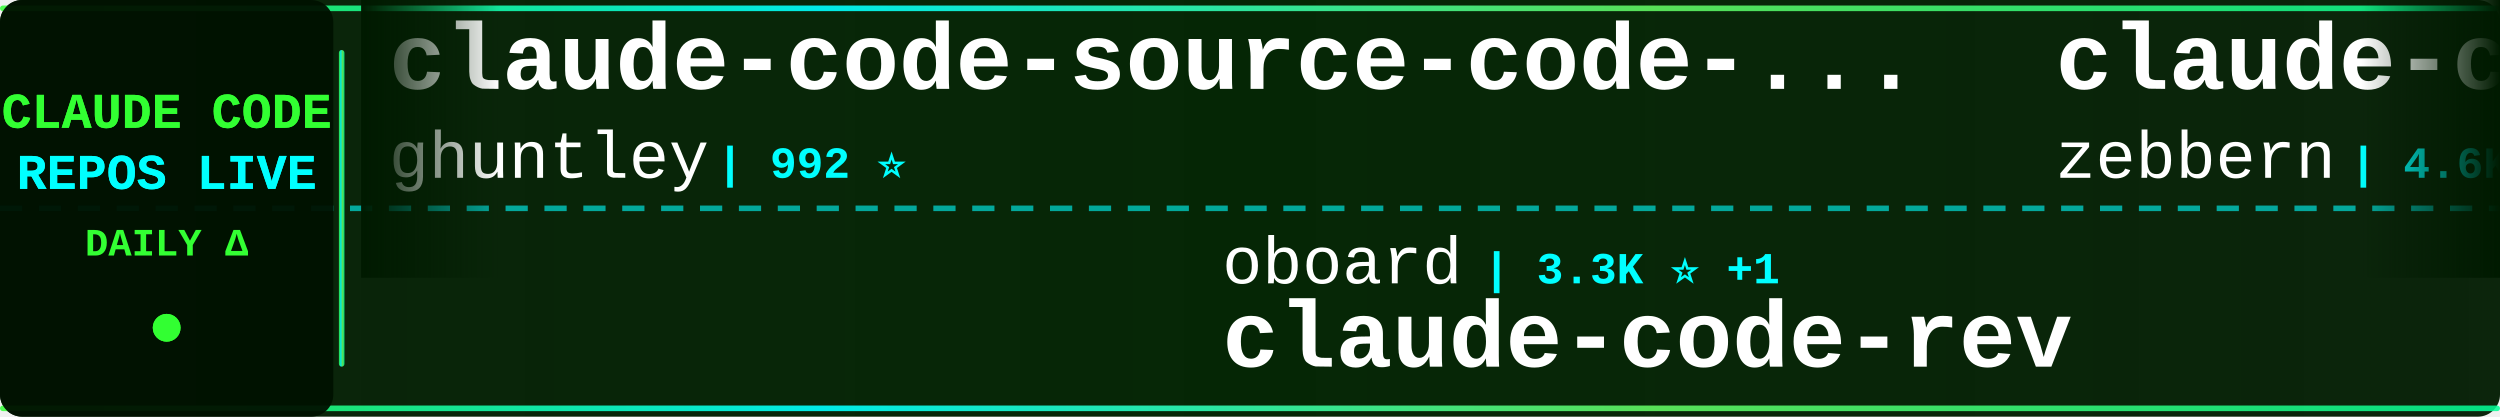
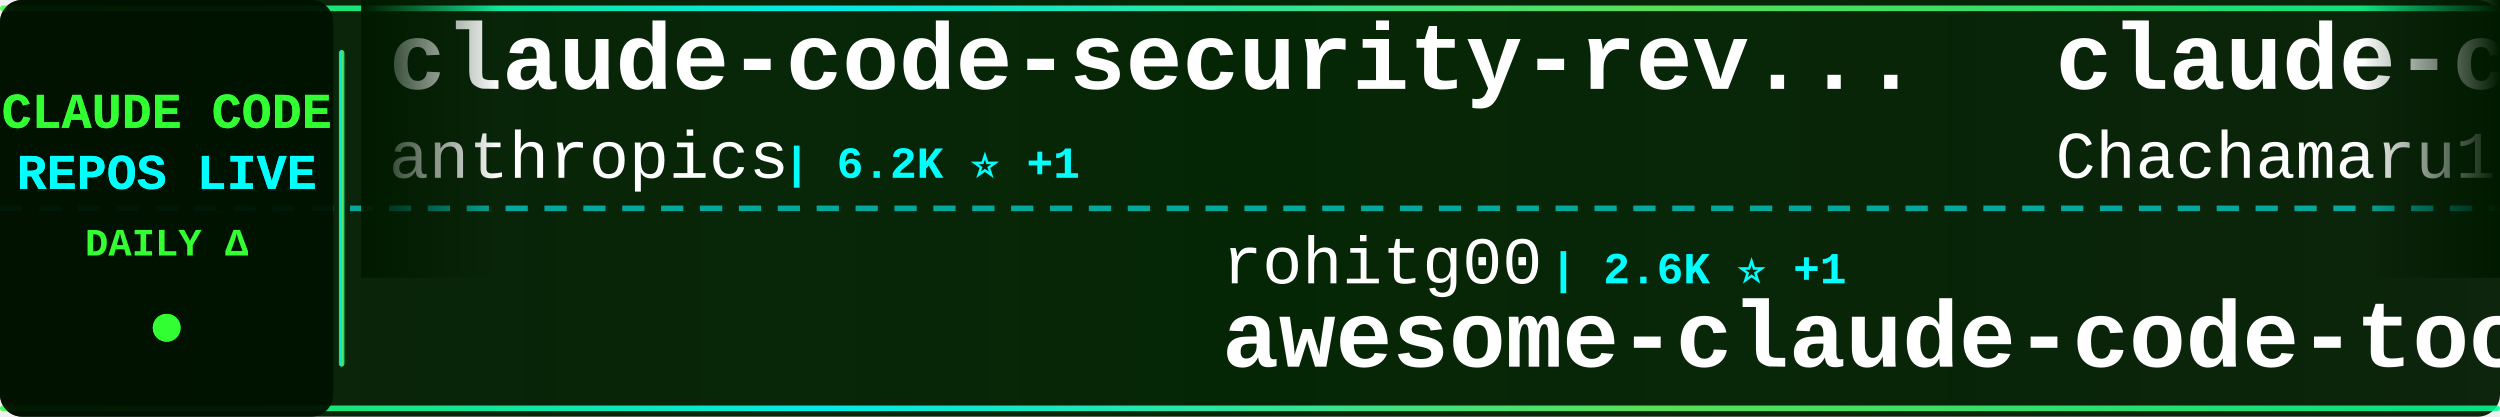
<svg xmlns="http://www.w3.org/2000/svg" width="900" height="150">
  <defs>
    <linearGradient id="tickerBg" x1="0%" y1="0%" x2="100%" y2="0%">
      <stop offset="0%" style="stop-color:#001a00;stop-opacity:0.95" />
      <stop offset="50%" style="stop-color:#002200;stop-opacity:0.98" />
      <stop offset="100%" style="stop-color:#001a00;stop-opacity:0.95" />
    </linearGradient>
    <linearGradient id="borderGrad" x1="0%" y1="0%" x2="100%" y2="0%">
      <stop offset="0%" style="stop-color:#33ff33;stop-opacity:0.85">
        <animate attributeName="stop-opacity" values="0.85;1;0.85" dur="2s" repeatCount="indefinite" />
      </stop>
      <stop offset="33%" style="stop-color:#00ffff;stop-opacity:0.9">
        <animate attributeName="stop-opacity" values="0.9;1;0.9" dur="2.2s" repeatCount="indefinite" />
      </stop>
      <stop offset="66%" style="stop-color:#66ff66;stop-opacity:0.85">
        <animate attributeName="stop-opacity" values="0.85;1;0.85" dur="1.8s" repeatCount="indefinite" />
      </stop>
      <stop offset="100%" style="stop-color:#00ff99;stop-opacity:0.85">
        <animate attributeName="stop-opacity" values="0.85;1;0.85" dur="2s" repeatCount="indefinite" />
      </stop>
    </linearGradient>
    <filter id="textGlow">
      <feGaussianBlur stdDeviation="0.1" result="coloredBlur" />
      <feMerge>
        <feMergeNode in="coloredBlur" />
        <feMergeNode in="SourceGraphic" />
      </feMerge>
    </filter>
    <filter id="metricGlow">
      <feGaussianBlur stdDeviation="0.2" result="coloredBlur" />
      <feMerge>
        <feMergeNode in="coloredBlur" />
        <feMergeNode in="SourceGraphic" />
      </feMerge>
    </filter>
    <linearGradient id="leftFade" x1="0%" y1="0%" x2="100%" y2="0%">
      <stop offset="0%" style="stop-color:#001a00;stop-opacity:1" />
      <stop offset="100%" style="stop-color:#001a00;stop-opacity:0" />
    </linearGradient>
    <linearGradient id="rightFade" x1="0%" y1="0%" x2="100%" y2="0%">
      <stop offset="0%" style="stop-color:#001a00;stop-opacity:0" />
      <stop offset="100%" style="stop-color:#001a00;stop-opacity:1" />
    </linearGradient>
  </defs>
  <rect width="900" height="150" fill="url(#tickerBg)" rx="8" />
  <rect x="0" y="2" width="900" height="2" fill="url(#borderGrad)" rx="1" />
  <rect x="0" y="146" width="900" height="2" fill="url(#borderGrad)" rx="1" />
  <line x1="0" y1="75" x2="900" y2="75" stroke="#00ffff" stroke-width="2" stroke-dasharray="8 6" opacity="0.6" />
  <rect x="0" y="0" width="120" height="150" fill="#001100" opacity="0.95" rx="8" />
  <text x="60" y="46" font-family="'Courier New', monospace" font-size="18" font-weight="bold" fill="#33ff33" text-anchor="middle" filter="url(#textGlow)">
    CLAUDE CODE
  </text>
  <text x="60" y="68" font-family="'Courier New', monospace" font-size="18" font-weight="bold" fill="#00ffff" text-anchor="middle" filter="url(#textGlow)">
    REPOS LIVE
  </text>
  <text x="60" y="92" font-family="'Courier New', monospace" font-size="14" font-weight="bold" fill="#33ff33" text-anchor="middle">
    DAILY Δ
  </text>
  <circle cx="60" cy="118" r="5" fill="#33ff33" filter="url(#metricGlow)">
    <animate attributeName="r" values="4;6;4" dur="1.5s" repeatCount="indefinite" />
    <animate attributeName="opacity" values="0.6;1;0.6" dur="1.5s" repeatCount="indefinite" />
  </circle>
  <rect x="122" y="18" width="2" height="114" fill="url(#borderGrad)" rx="1" />
  <clipPath id="tickerClip">
    <rect x="130" y="0" width="770" height="150" />
  </clipPath>
  <g clip-path="url(#tickerClip)">
    <g id="tickerItems">
      <animateTransform attributeName="transform" attributeType="XML" type="translate" from="0 0" to="-3000 0" dur="54s" repeatCount="indefinite" />
      <g transform="translate(0, 0)">
-         <text x="140" y="32" font-family="'Courier New', monospace" font-size="34" font-weight="bold" fill="#ffffff">claude-code-source-code-...</text>
-         <text x="140" y="64" font-family="'Courier New', monospace" font-size="24" font-weight="normal" fill="#ffffff" opacity="1.0">ghuntley</text>
-         <text x="258" y="64" font-family="'Courier New', monospace" font-size="16" font-weight="bold" fill="#00ffff"> | 992 ⭐</text>
+         <text x="140" y="32" font-family="'Courier New', monospace" font-size="34" font-weight="bold" fill="#ffffff">claude-code-security-rev...</text>
+         <text x="140" y="64" font-family="'Courier New', monospace" font-size="24" font-weight="normal" fill="#ffffff" opacity="1.0">anthropics</text>
+         <text x="282" y="64" font-family="'Courier New', monospace" font-size="16" font-weight="bold" fill="#00ffff"> | 6.2K ⭐ +1</text>
      </g>
      <g transform="translate(300, 0)">
-         <text x="140" y="102" font-family="'Courier New', monospace" font-size="24" font-weight="normal" fill="#ffffff" opacity="1.0">oboard</text>
-         <text x="234" y="102" font-family="'Courier New', monospace" font-size="16" font-weight="bold" fill="#00ffff"> | 3.3K ⭐ +1</text>
-         <text x="140" y="132" font-family="'Courier New', monospace" font-size="34" font-weight="bold" fill="#ffffff">claude-code-rev</text>
+         <text x="140" y="102" font-family="'Courier New', monospace" font-size="24" font-weight="normal" fill="#ffffff" opacity="1.0">rohitg00</text>
+         <text x="258" y="102" font-family="'Courier New', monospace" font-size="16" font-weight="bold" fill="#00ffff"> | 2.6K ⭐ +1</text>
+         <text x="140" y="132" font-family="'Courier New', monospace" font-size="34" font-weight="bold" fill="#ffffff">awesome-claude-code-tool...</text>
      </g>
      <g transform="translate(600, 0)">
-         <text x="140" y="32" font-family="'Courier New', monospace" font-size="34" font-weight="bold" fill="#ffffff">claude-code-guide</text>
-         <text x="140" y="64" font-family="'Courier New', monospace" font-size="24" font-weight="normal" fill="#ffffff" opacity="1.0">zebbern</text>
-         <text x="246" y="64" font-family="'Courier New', monospace" font-size="16" font-weight="bold" fill="#00ffff"> | 4.6K ⭐</text>
+         <text x="140" y="32" font-family="'Courier New', monospace" font-size="34" font-weight="bold" fill="#ffffff">claude-code-harness</text>
+         <text x="140" y="64" font-family="'Courier New', monospace" font-size="24" font-weight="normal" fill="#ffffff" opacity="1.0">Chachamaru127</text>
+         <text x="318" y="64" font-family="'Courier New', monospace" font-size="16" font-weight="bold" fill="#00ffff"> | 3.1K ⭐</text>
      </g>
      <g transform="translate(900, 0)">
-         <text x="140" y="102" font-family="'Courier New', monospace" font-size="24" font-weight="normal" fill="#ffffff" opacity="1.0">edmund-io</text>
-         <text x="270" y="102" font-family="'Courier New', monospace" font-size="16" font-weight="bold" fill="#00ffff"> | 1.5K ⭐ +1</text>
-         <text x="140" y="132" font-family="'Courier New', monospace" font-size="34" font-weight="bold" fill="#ffffff">edmunds-claude-code</text>
+         <text x="140" y="102" font-family="'Courier New', monospace" font-size="24" font-weight="normal" fill="#ffffff" opacity="1.0">sugyan</text>
+         <text x="234" y="102" font-family="'Courier New', monospace" font-size="16" font-weight="bold" fill="#00ffff"> | 1.1K ⭐</text>
+         <text x="140" y="132" font-family="'Courier New', monospace" font-size="34" font-weight="bold" fill="#ffffff">claude-code-webui</text>
      </g>
      <g transform="translate(1200, 0)">
-         <text x="140" y="32" font-family="'Courier New', monospace" font-size="34" font-weight="bold" fill="#ffffff">Claude-Code</text>
-         <text x="140" y="64" font-family="'Courier New', monospace" font-size="24" font-weight="normal" fill="#ffffff" opacity="1.0">pengchengneo</text>
-         <text x="306" y="64" font-family="'Courier New', monospace" font-size="16" font-weight="bold" fill="#00ffff"> | 1.8K ⭐</text>
+         <text x="140" y="32" font-family="'Courier New', monospace" font-size="34" font-weight="bold" fill="#ffffff">Claude-code</text>
+         <text x="140" y="64" font-family="'Courier New', monospace" font-size="24" font-weight="normal" fill="#ffffff" opacity="1.0">fazxes</text>
+         <text x="234" y="64" font-family="'Courier New', monospace" font-size="16" font-weight="bold" fill="#00ffff"> | 241 ⭐</text>
      </g>
      <g transform="translate(1500, 0)">
-         <text x="140" y="102" font-family="'Courier New', monospace" font-size="24" font-weight="normal" fill="#ffffff" opacity="1.0">1rgs</text>
-         <text x="210" y="102" font-family="'Courier New', monospace" font-size="16" font-weight="bold" fill="#00ffff"> | 3.7K ⭐</text>
-         <text x="140" y="132" font-family="'Courier New', monospace" font-size="34" font-weight="bold" fill="#ffffff">claude-code-proxy</text>
+         <text x="140" y="102" font-family="'Courier New', monospace" font-size="24" font-weight="normal" fill="#ffffff" opacity="1.0">diet103</text>
+         <text x="246" y="102" font-family="'Courier New', monospace" font-size="16" font-weight="bold" fill="#00ffff"> | 10.0K ⭐</text>
+         <text x="140" y="132" font-family="'Courier New', monospace" font-size="34" font-weight="bold" fill="#ffffff">claude-code-infrastructu...</text>
      </g>
      <g transform="translate(1800, 0)">
-         <text x="140" y="32" font-family="'Courier New', monospace" font-size="34" font-weight="bold" fill="#ffffff">claude-code-action</text>
-         <text x="140" y="64" font-family="'Courier New', monospace" font-size="24" font-weight="normal" fill="#ffffff" opacity="1.0">anthropics</text>
-         <text x="282" y="64" font-family="'Courier New', monospace" font-size="16" font-weight="bold" fill="#00ffff"> | 8.9K ⭐ +1</text>
+         <text x="140" y="32" font-family="'Courier New', monospace" font-size="34" font-weight="bold" fill="#ffffff">Open-ClaudeCode</text>
+         <text x="140" y="64" font-family="'Courier New', monospace" font-size="24" font-weight="normal" fill="#ffffff" opacity="1.0">LING71671</text>
+         <text x="270" y="64" font-family="'Courier New', monospace" font-size="16" font-weight="bold" fill="#00ffff"> | 953 ⭐</text>
      </g>
      <g transform="translate(2100, 0)">
-         <text x="140" y="102" font-family="'Courier New', monospace" font-size="24" font-weight="normal" fill="#ffffff" opacity="1.0">anthropics</text>
-         <text x="282" y="102" font-family="'Courier New', monospace" font-size="16" font-weight="bold" fill="#00ffff"> | 6.2K ⭐ +2</text>
-         <text x="140" y="132" font-family="'Courier New', monospace" font-size="34" font-weight="bold" fill="#ffffff">claude-code-security-rev...</text>
+         <text x="140" y="102" font-family="'Courier New', monospace" font-size="24" font-weight="normal" fill="#ffffff" opacity="1.0">FlorianBruniaux</text>
+         <text x="342" y="102" font-family="'Courier New', monospace" font-size="16" font-weight="bold" fill="#00ffff"> | 6.0K ⭐ +2</text>
+         <text x="140" y="132" font-family="'Courier New', monospace" font-size="34" font-weight="bold" fill="#ffffff">claude-code-ultimate-gui...</text>
      </g>
      <g transform="translate(2400, 0)">
-         <text x="140" y="32" font-family="'Courier New', monospace" font-size="34" font-weight="bold" fill="#ffffff">sc-claude-code-files</text>
-         <text x="140" y="64" font-family="'Courier New', monospace" font-size="24" font-weight="normal" fill="#ffffff" opacity="1.0">https-deeplearning-ai</text>
-         <text x="414" y="64" font-family="'Courier New', monospace" font-size="16" font-weight="bold" fill="#00ffff"> | 549 ⭐</text>
+         <text x="140" y="32" font-family="'Courier New', monospace" font-size="34" font-weight="bold" fill="#ffffff">claude-code-source-build</text>
+         <text x="140" y="64" font-family="'Courier New', monospace" font-size="24" font-weight="normal" fill="#ffffff" opacity="1.0">andrew-kramer-inno</text>
+         <text x="378" y="64" font-family="'Courier New', monospace" font-size="16" font-weight="bold" fill="#00ffff"> | 596 ⭐</text>
      </g>
      <g transform="translate(2700, 0)">
-         <text x="140" y="102" font-family="'Courier New', monospace" font-size="24" font-weight="normal" fill="#ffffff" opacity="1.0">anthropics</text>
-         <text x="282" y="102" font-family="'Courier New', monospace" font-size="16" font-weight="bold" fill="#00ffff"> | 176.9K ⭐ +15</text>
-         <text x="140" y="132" font-family="'Courier New', monospace" font-size="34" font-weight="bold" fill="#ffffff">skills</text>
+         <text x="140" y="102" font-family="'Courier New', monospace" font-size="24" font-weight="normal" fill="#ffffff" opacity="1.0">huangjia2019</text>
+         <text x="306" y="102" font-family="'Courier New', monospace" font-size="16" font-weight="bold" fill="#00ffff"> | 1.1K ⭐</text>
+         <text x="140" y="132" font-family="'Courier New', monospace" font-size="34" font-weight="bold" fill="#ffffff">claude-code-engineering</text>
      </g>
      <g transform="translate(3000, 0)">
-         <text x="140" y="32" font-family="'Courier New', monospace" font-size="34" font-weight="bold" fill="#ffffff">claude-code-source-code-...</text>
-         <text x="140" y="64" font-family="'Courier New', monospace" font-size="24" font-weight="normal" fill="#ffffff" opacity="1.0">ghuntley</text>
-         <text x="258" y="64" font-family="'Courier New', monospace" font-size="16" font-weight="bold" fill="#00ffff"> | 992 ⭐</text>
+         <text x="140" y="32" font-family="'Courier New', monospace" font-size="34" font-weight="bold" fill="#ffffff">claude-code-security-rev...</text>
+         <text x="140" y="64" font-family="'Courier New', monospace" font-size="24" font-weight="normal" fill="#ffffff" opacity="1.0">anthropics</text>
+         <text x="282" y="64" font-family="'Courier New', monospace" font-size="16" font-weight="bold" fill="#00ffff"> | 6.2K ⭐ +1</text>
      </g>
      <g transform="translate(3300, 0)">
-         <text x="140" y="102" font-family="'Courier New', monospace" font-size="24" font-weight="normal" fill="#ffffff" opacity="1.0">oboard</text>
-         <text x="234" y="102" font-family="'Courier New', monospace" font-size="16" font-weight="bold" fill="#00ffff"> | 3.3K ⭐ +1</text>
-         <text x="140" y="132" font-family="'Courier New', monospace" font-size="34" font-weight="bold" fill="#ffffff">claude-code-rev</text>
+         <text x="140" y="102" font-family="'Courier New', monospace" font-size="24" font-weight="normal" fill="#ffffff" opacity="1.0">rohitg00</text>
+         <text x="258" y="102" font-family="'Courier New', monospace" font-size="16" font-weight="bold" fill="#00ffff"> | 2.6K ⭐ +1</text>
+         <text x="140" y="132" font-family="'Courier New', monospace" font-size="34" font-weight="bold" fill="#ffffff">awesome-claude-code-tool...</text>
      </g>
      <g transform="translate(3600, 0)">
-         <text x="140" y="32" font-family="'Courier New', monospace" font-size="34" font-weight="bold" fill="#ffffff">claude-code-guide</text>
-         <text x="140" y="64" font-family="'Courier New', monospace" font-size="24" font-weight="normal" fill="#ffffff" opacity="1.0">zebbern</text>
-         <text x="246" y="64" font-family="'Courier New', monospace" font-size="16" font-weight="bold" fill="#00ffff"> | 4.6K ⭐</text>
+         <text x="140" y="32" font-family="'Courier New', monospace" font-size="34" font-weight="bold" fill="#ffffff">claude-code-harness</text>
+         <text x="140" y="64" font-family="'Courier New', monospace" font-size="24" font-weight="normal" fill="#ffffff" opacity="1.0">Chachamaru127</text>
+         <text x="318" y="64" font-family="'Courier New', monospace" font-size="16" font-weight="bold" fill="#00ffff"> | 3.1K ⭐</text>
      </g>
      <g transform="translate(3900, 0)">
-         <text x="140" y="102" font-family="'Courier New', monospace" font-size="24" font-weight="normal" fill="#ffffff" opacity="1.0">edmund-io</text>
-         <text x="270" y="102" font-family="'Courier New', monospace" font-size="16" font-weight="bold" fill="#00ffff"> | 1.5K ⭐ +1</text>
-         <text x="140" y="132" font-family="'Courier New', monospace" font-size="34" font-weight="bold" fill="#ffffff">edmunds-claude-code</text>
+         <text x="140" y="102" font-family="'Courier New', monospace" font-size="24" font-weight="normal" fill="#ffffff" opacity="1.0">sugyan</text>
+         <text x="234" y="102" font-family="'Courier New', monospace" font-size="16" font-weight="bold" fill="#00ffff"> | 1.1K ⭐</text>
+         <text x="140" y="132" font-family="'Courier New', monospace" font-size="34" font-weight="bold" fill="#ffffff">claude-code-webui</text>
      </g>
    </g>
  </g>
  <rect x="130" y="0" width="50" height="100" fill="url(#leftFade)" />
  <rect x="850" y="0" width="50" height="100" fill="url(#rightFade)" />
</svg>
